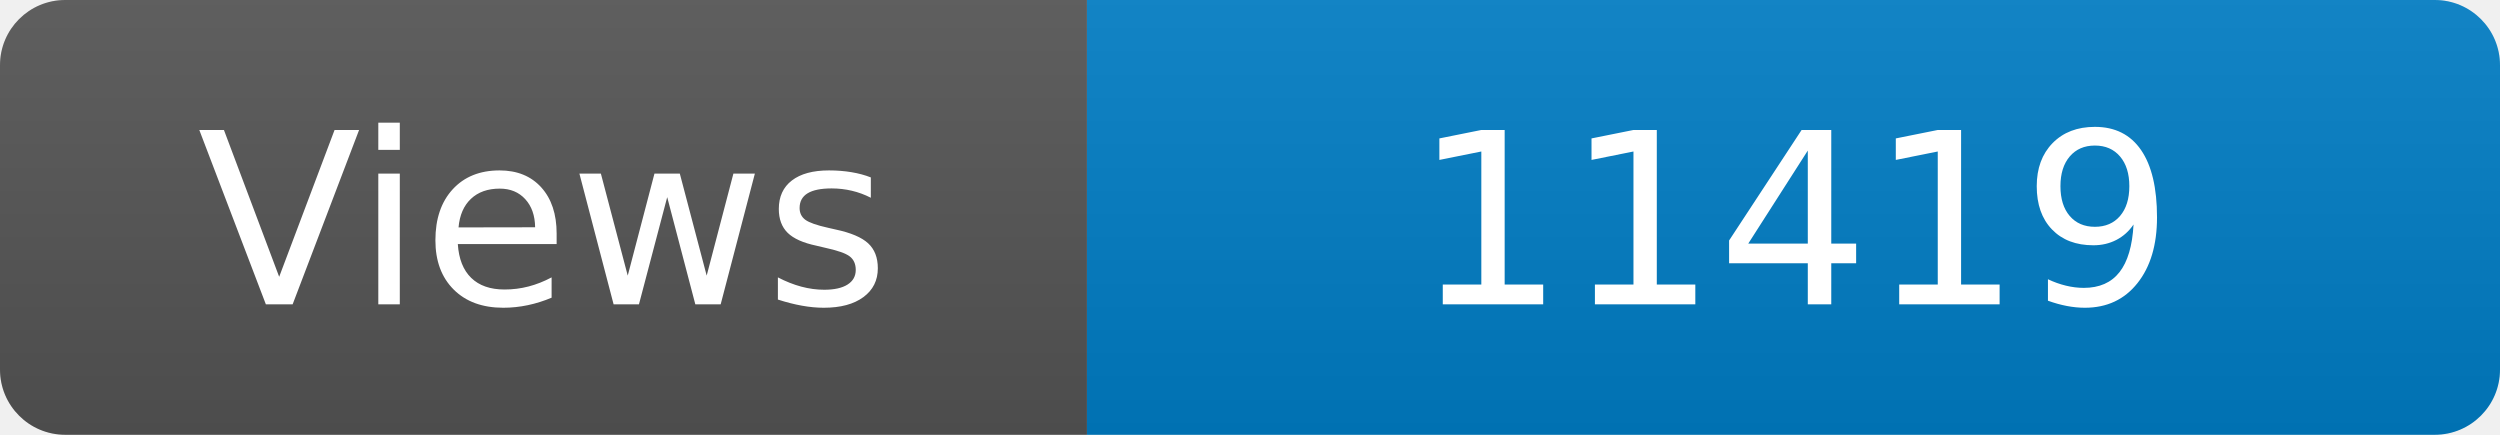
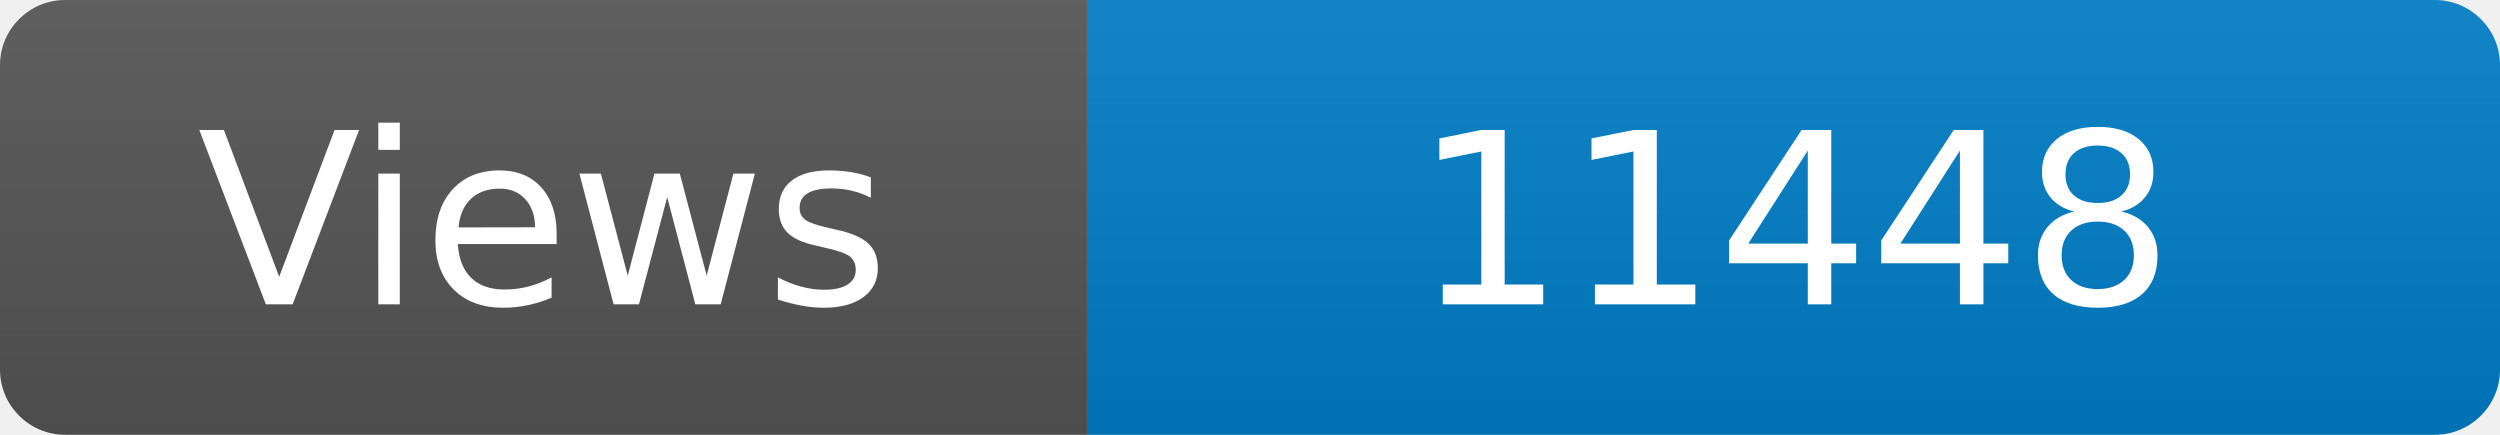
<svg xmlns="http://www.w3.org/2000/svg" width="115" height="20" role="img" aria-label="Maintained?: yes">
  <linearGradient id="s" x2="0" y2="100%">
    <stop offset="0" stop-color="#bbb" stop-opacity=".1" />
    <stop offset="1" stop-opacity=".1" />
  </linearGradient>
  <clipPath id="r">
    <rect width="115" height="20" rx="3" fill="#fff" />
  </clipPath>
  <g clip-path="url(#r)">
    <rect width="50" height="20" fill="#555" />
    <rect x="50" width="160" height="20" fill="#007ec6" />
    <rect width="115" height="20" fill="url(#s)" />
  </g>
  <g fill="#fff" text-anchor="middle" font-family="Verdana,Geneva,DejaVu Sans,sans-serif" font-size="110">
    <text x="250" y="140" transform="scale(.1)" fill="#fff">Views</text>
-     <text x="825" y="140" transform="scale(.1)" fill="#fff">11419</text>
+     <text x="825" y="140" transform="scale(.1)" fill="#fff">11448</text>
  </g>
</svg>
